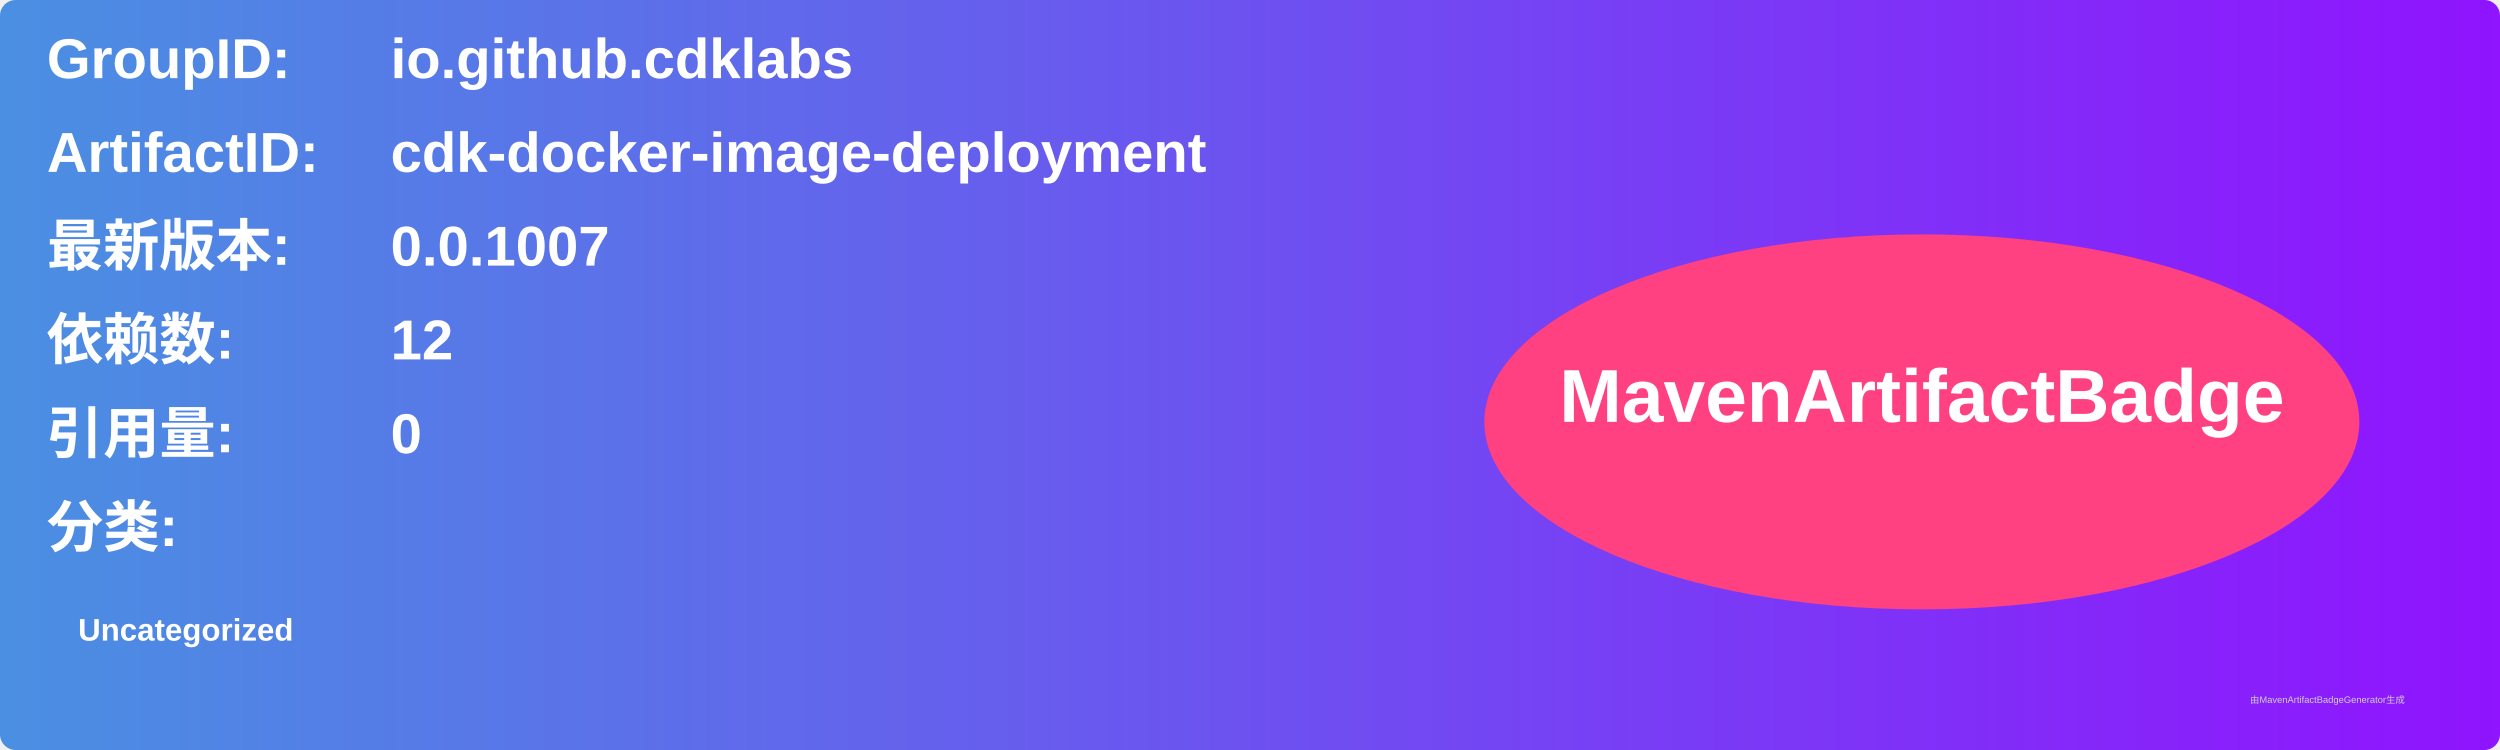
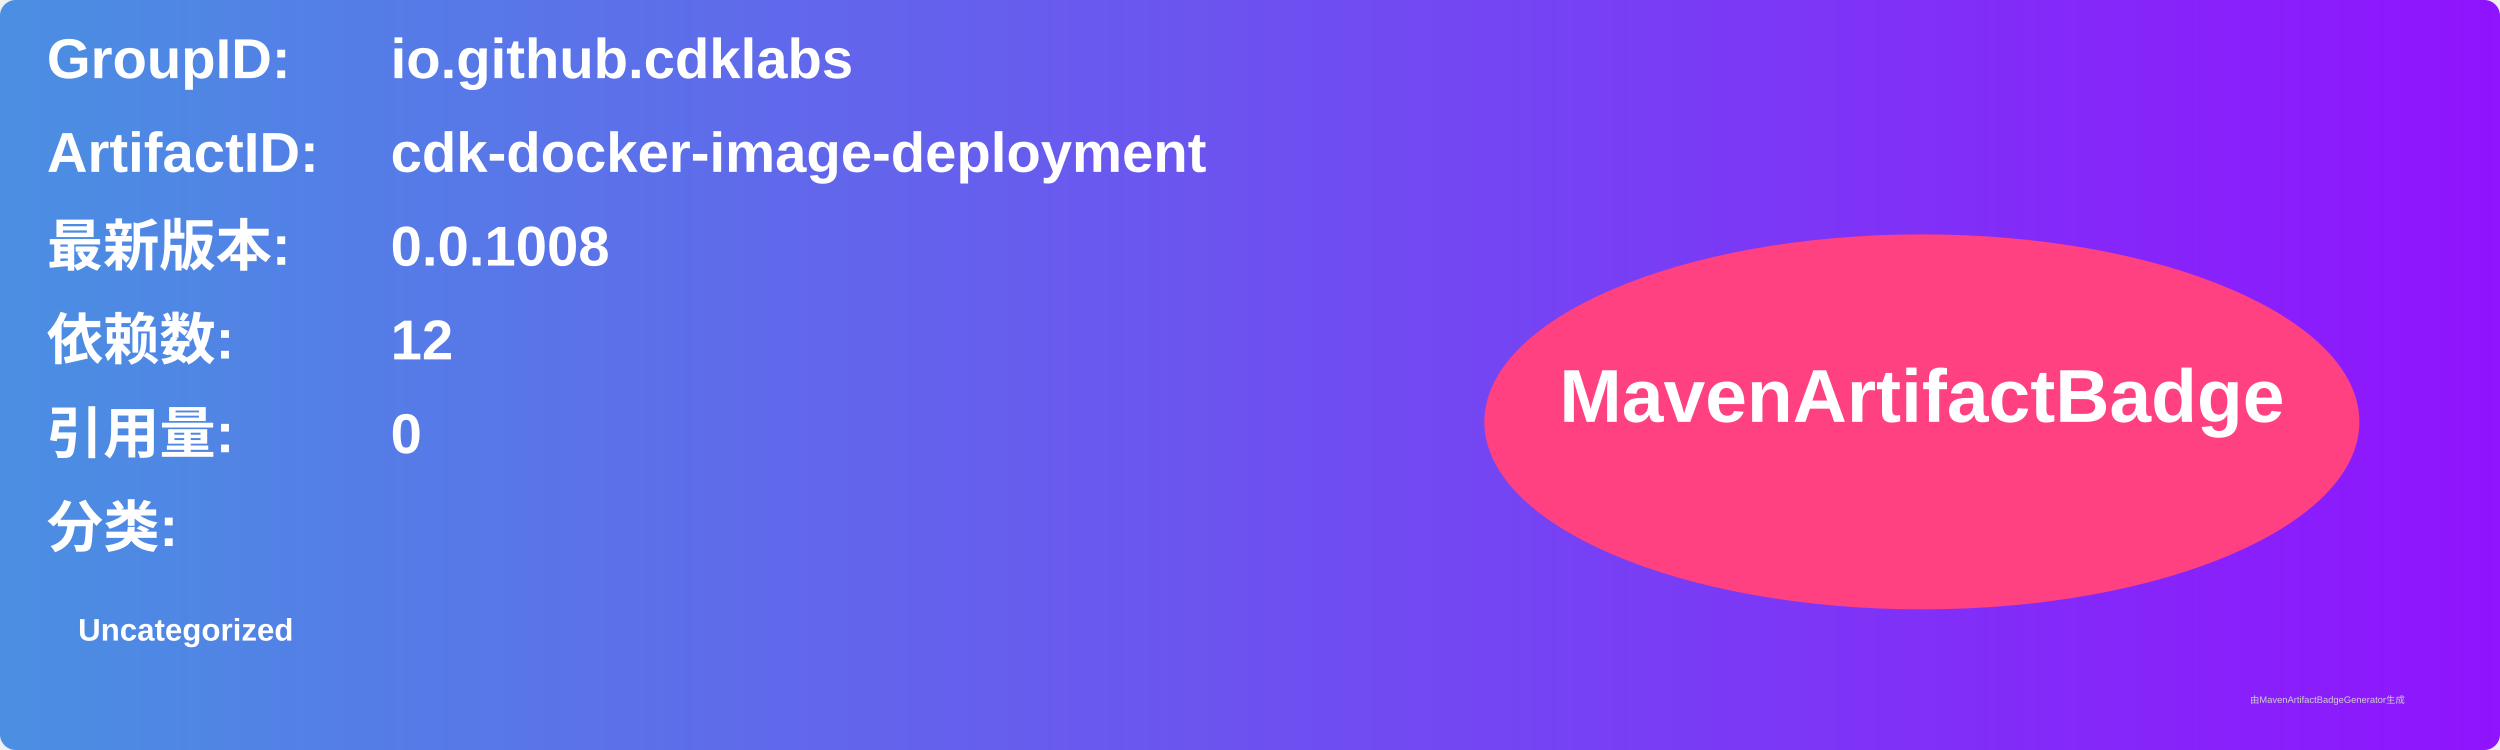
<svg xmlns="http://www.w3.org/2000/svg" width="800" height="240" viewBox="0 0 800 240">
  <linearGradient id="grad" x1="0%" y1="0%" x2="100%" y2="0%">
    <stop offset="0%" stop-color="#4a90e2" />
    <stop offset="100%" stop-color="#9013fe" />
  </linearGradient>
  <rect width="100%" height="100%" rx="5" ry="5" fill="url(#grad)" />
  <g transform="translate(15, 15)">
    <text x="0" y="10" font-family="Arial" font-size="18" fill="white" font-weight="bold" width="260">GroupID:</text>
    <text x="110" y="10" font-family="Arial" font-size="18" fill="white" font-weight="bold" width="460">io.github.cdklabs</text>
    <text x="0" y="40" font-family="Arial" font-size="18" fill="white" font-weight="bold" width="260">ArtifactID:</text>
    <text x="110" y="40" font-family="Arial" font-size="18" fill="white" font-weight="bold" width="460">cdk-docker-image-deployment</text>
    <text x="0" y="70" font-family="Arial" font-size="18" fill="white" font-weight="bold">最新版本:</text>
    <text x="110" y="70" font-family="Arial" font-size="18" fill="white" font-weight="bold">
-       <tspan font-weight="bold">0.0.1007</tspan>
+       <tspan font-weight="bold">0.0.1008</tspan>
    </text>
    <text x="0" y="100" font-family="Arial" font-size="18" fill="white" font-weight="bold">依赖数: </text>
    <text x="110" y="100" font-family="Arial" font-size="18" fill="white">
      <tspan font-weight="bold">12</tspan>
    </text>
    <text x="0" y="130" font-family="Arial" font-size="18" fill="white" font-weight="bold">引用量: </text>
    <text x="110" y="130" font-family="Arial" font-size="18" fill="white">
      <tspan font-weight="bold">0</tspan>
    </text>
    <text x="0" y="160" font-family="Arial" font-size="18" fill="white" font-weight="bold">分类:</text>
    <text x="10" y="190" font-family="Arial" font-size="10" fill="white">
      <tspan font-weight="bold">Uncategorized</tspan>
    </text>
    <ellipse cx="600" cy="120" rx="140" ry="60" fill="#ff4081" />
    <text x="600" y="120" text-anchor="middle" font-family="Arial" font-size="24" fill="white" font-weight="bold">MavenArtifactBadge</text>
  </g>
  <text x="720" y="225" font-family="Arial" font-size="3" fill="#d0d0d0">由MavenArtifactBadgeGenerator生成</text>
</svg>
